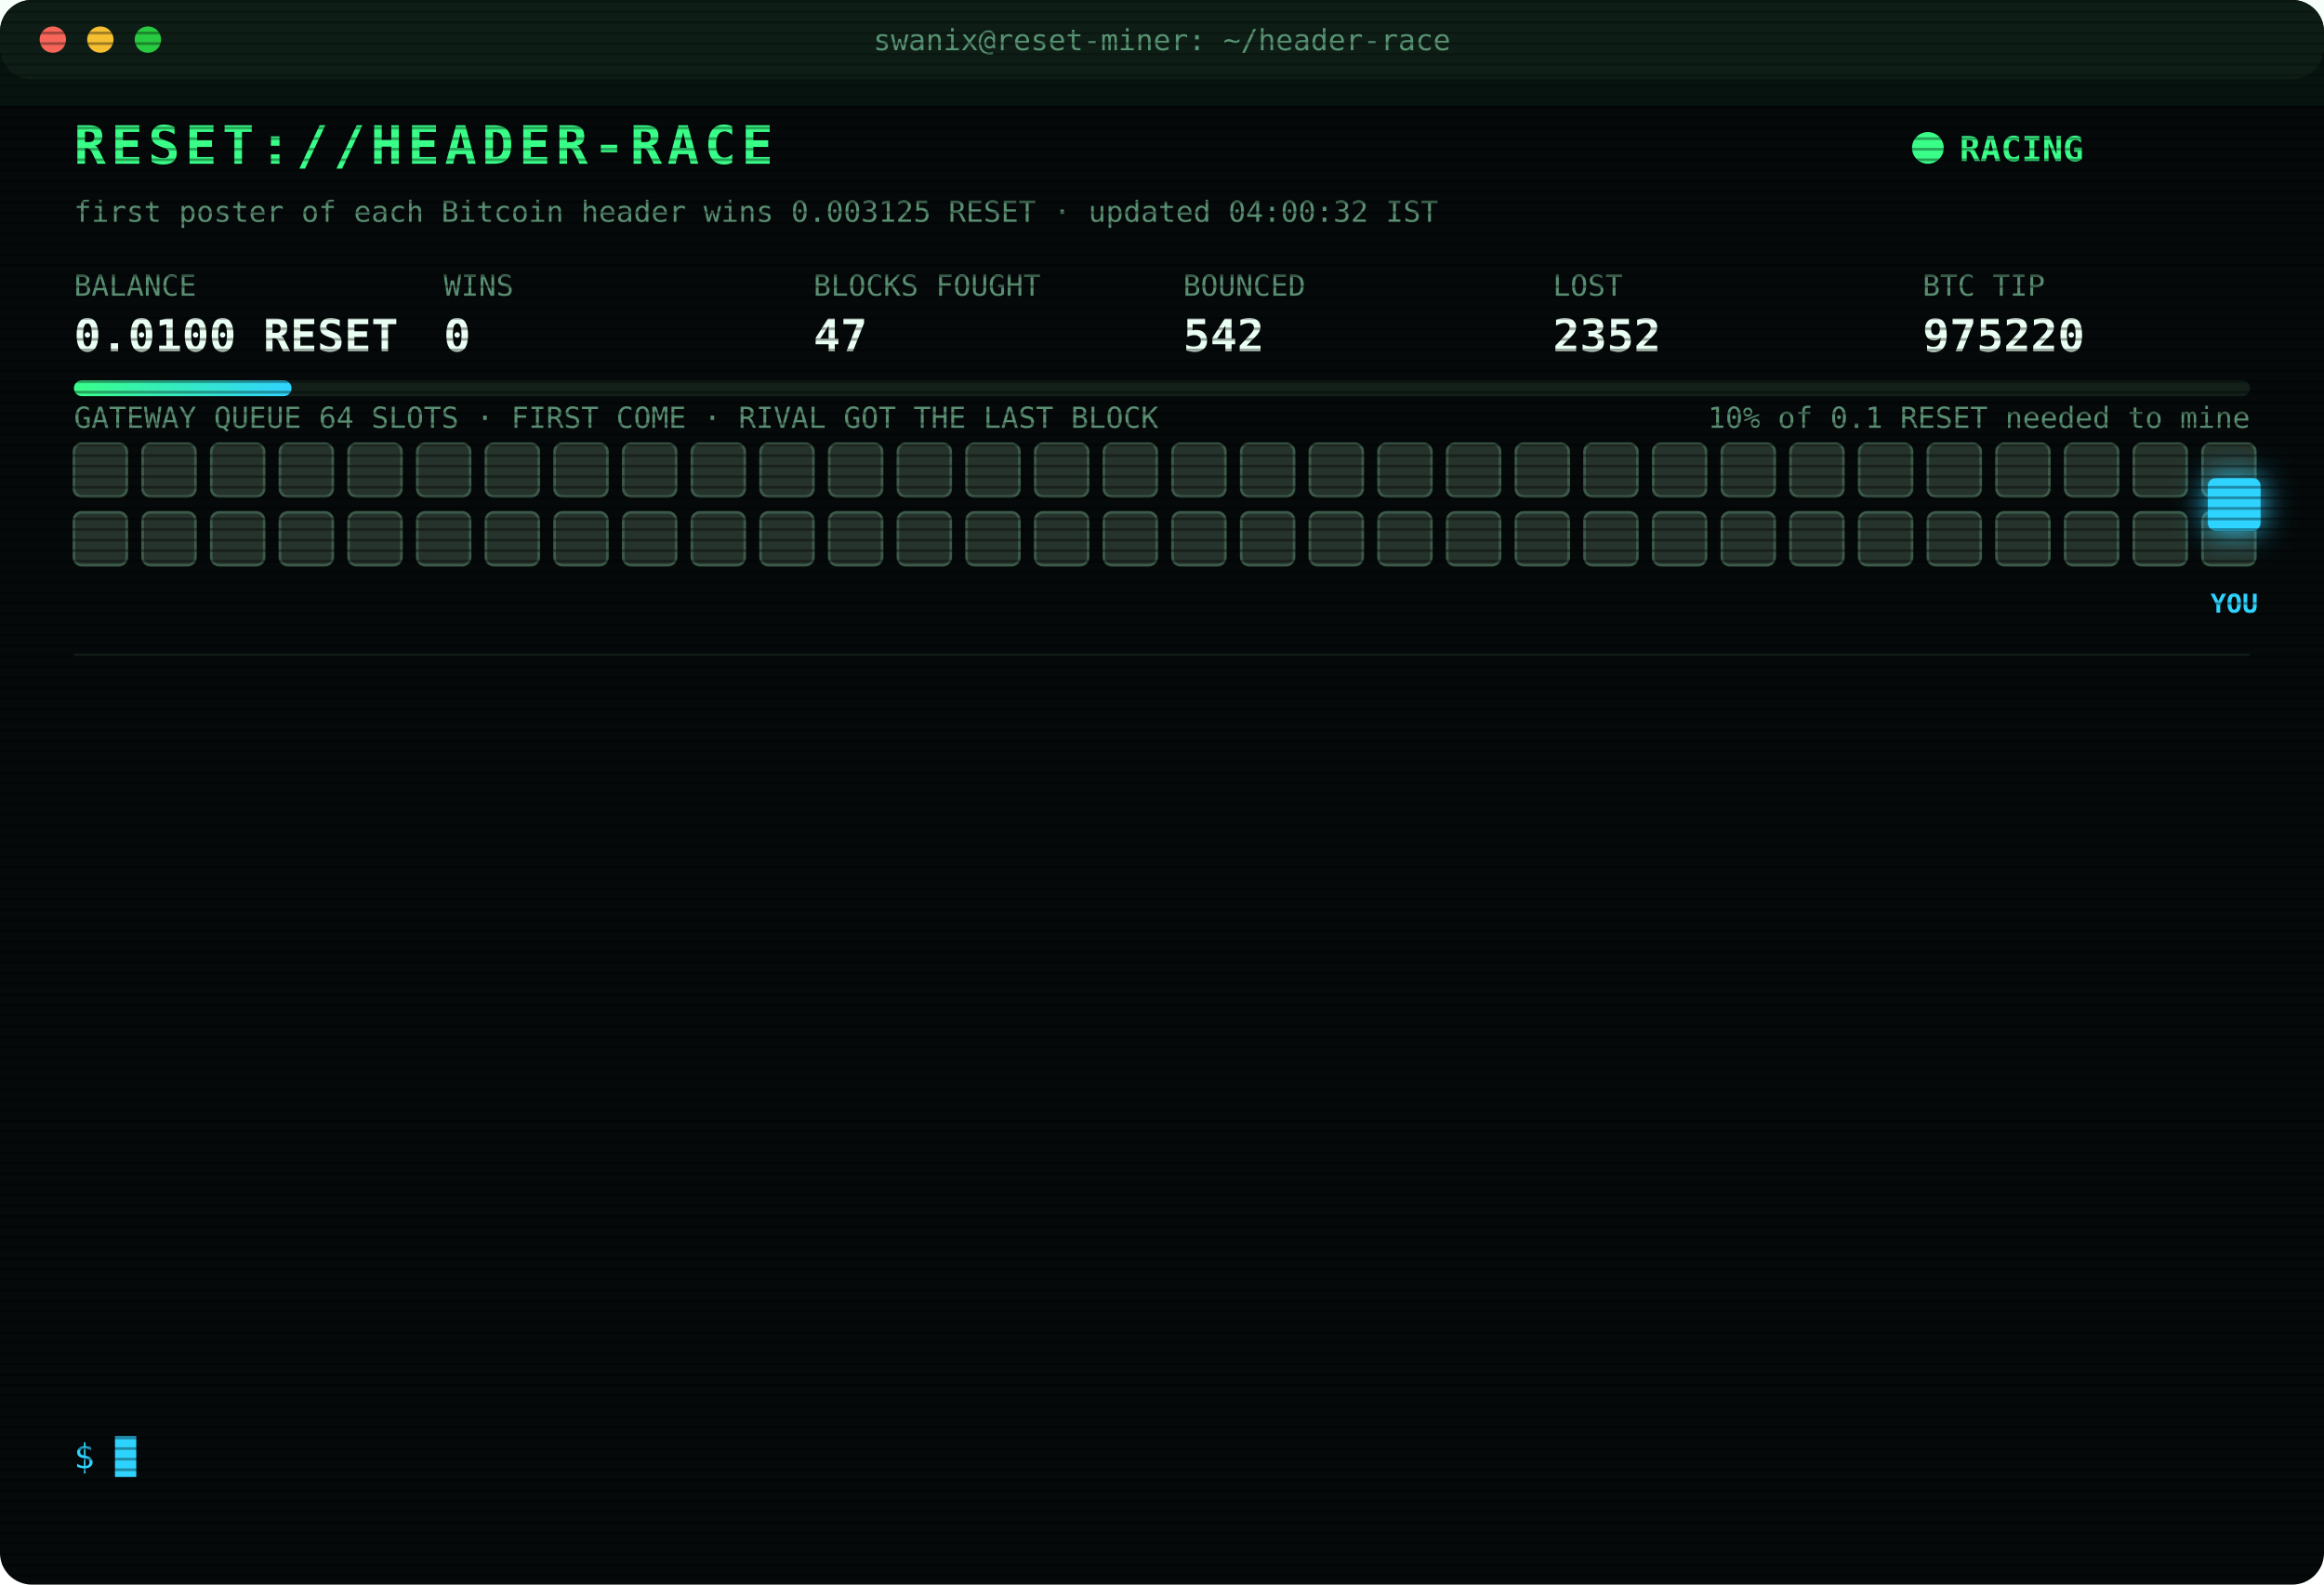
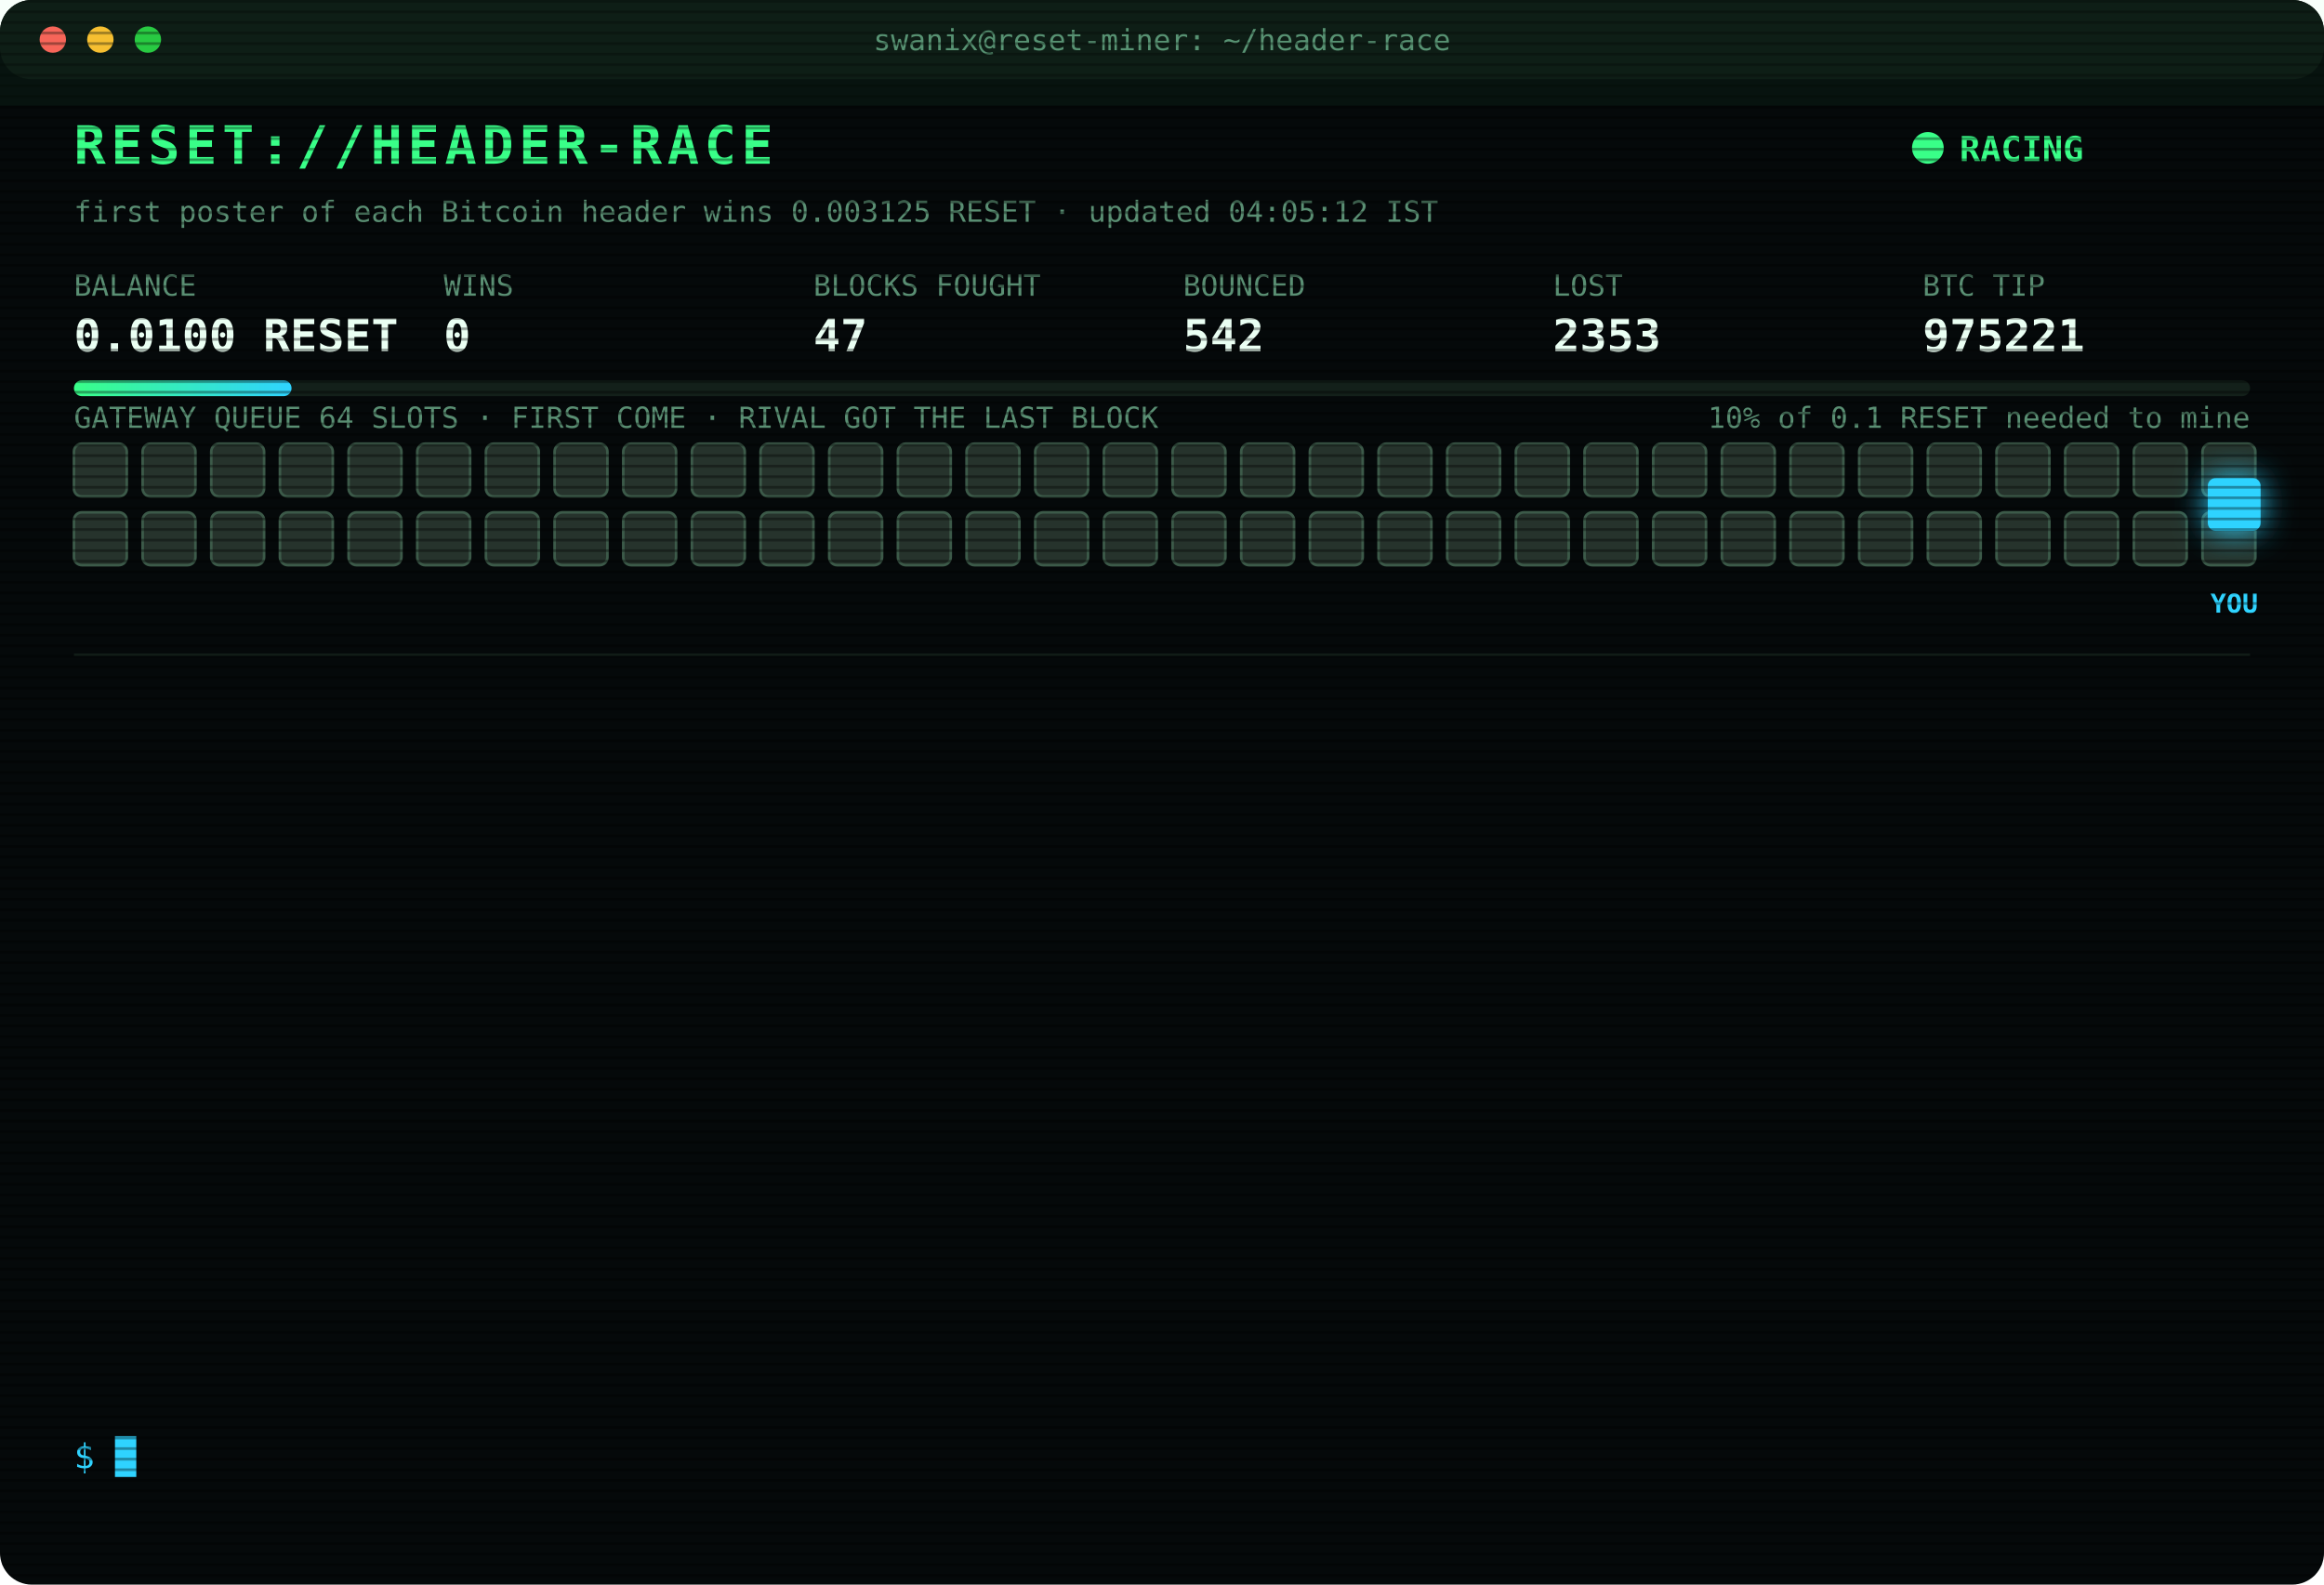
<svg xmlns="http://www.w3.org/2000/svg" width="880" height="600" viewBox="0 0 880 600" font-family="ui-monospace,SFMono-Regular,Menlo,Consolas,monospace">
  <style>
text{font-size:13px;fill:#7CFFB2}
.title{font-size:20px;font-weight:700;fill:#39FF88;letter-spacing:2px;animation:glitch 3s infinite steps(1)}
.sub{fill:#2fd3ff}.k{fill:#5a8f73;font-size:11px}.v{font-size:17px;font-weight:700;fill:#eafff3}
.ts{fill:#3f6b56}.boot{fill:#2fd3ff}.dim{fill:#5a8f73}.bad{fill:#ff4d6d}.warn{fill:#ffd23f}.mag{fill:#ff5cf0}.win{fill:#39FF88;font-weight:700}
.tag{font-size:10px;fill:#2fd3ff;font-weight:700}
.rival{fill:#26332c;stroke:#3c5a49;animation:jam 1.2s infinite alternate}
.idle{fill:#141c18;stroke:#22302a;animation:breathe 4s infinite}
.me{fill:#2fd3ff;filter:drop-shadow(0 0 6px #2fd3ff)}
.hover{animation:nudge 1.1s infinite ease-in-out}.bounce{animation:kick 1.4s infinite}
.ln{opacity:0;animation:in .4s forwards}
.cur{animation:blink 1s infinite steps(1)}
.scan{animation:scan 6s infinite linear}
.led{animation:blink 1.4s infinite}
@keyframes in{from{opacity:0;transform:translateX(-6px)}to{opacity:1;transform:none}}
@keyframes blink{50%{opacity:0}}
@keyframes jam{to{fill:#33463b}}
@keyframes breathe{50%{opacity:.4}}
@keyframes nudge{50%{transform:translateX(-10px)}}
@keyframes kick{0%,100%{transform:none}30%{transform:translateX(-14px)}55%{transform:translateX(10px) translateY(-6px)}}
@keyframes glitch{0%,92%{transform:none}93%{transform:translateX(2px);fill:#ff4d6d}95%{transform:translateX(-2px);fill:#2fd3ff}97%{transform:none}}
@keyframes scan{from{transform:translateY(-40px)}to{transform:translateY(600px)}}
</style>
  <defs>
    <pattern id="sl" width="4" height="4" patternUnits="userSpaceOnUse">
      <rect width="4" height="1" fill="#000" opacity=".35" />
    </pattern>
    <linearGradient id="bar">
      <stop offset="0" stop-color="#39FF88" />
      <stop offset="1" stop-color="#2fd3ff" />
    </linearGradient>
  </defs>
  <rect width="880" height="600" rx="12" fill="#05090a" />
  <rect width="880" height="30" rx="12" fill="#0d1512" />
  <circle cx="20" cy="15" r="5" fill="#ff5f57" />
  <circle cx="38" cy="15" r="5" fill="#febc2e" />
  <circle cx="56" cy="15" r="5" fill="#28c840" />
  <text x="440" y="19" text-anchor="middle" class="k">swanix@reset-miner: ~/header-race</text>
  <text x="28" y="62" class="title">RESET://HEADER-RACE</text>
  <circle class="led" cx="730" cy="56" r="6" fill="#39FF88" />
  <text x="742" y="61" class="win">RACING</text>
-   <text x="28" y="84" class="k">first poster of each Bitcoin header wins 0.003125 RESET · updated 04:00:32 IST</text>
+   <text x="28" y="84" class="k">first poster of each Bitcoin header wins 0.003125 RESET · updated 04:05:12 IST</text>
  <text x="28" y="112" class="k">BALANCE</text>
  <text x="28" y="133" class="v">0.0100 RESET</text>
  <text x="168" y="112" class="k">WINS</text>
  <text x="168" y="133" class="v">0</text>
  <text x="308" y="112" class="k">BLOCKS FOUGHT</text>
  <text x="308" y="133" class="v">47</text>
  <text x="448" y="112" class="k">BOUNCED</text>
  <text x="448" y="133" class="v">542</text>
  <text x="588" y="112" class="k">LOST</text>
-   <text x="588" y="133" class="v">2352</text>
+   <text x="588" y="133" class="v">2353</text>
  <text x="728" y="112" class="k">BTC TIP</text>
-   <text x="728" y="133" class="v">975220</text>
+   <text x="728" y="133" class="v">975221</text>
  <rect x="28" y="144" width="824" height="6" rx="3" fill="#13201a" />
  <rect x="28" y="144" width="82.4" height="6" rx="3" fill="url(#bar)" />
  <text x="852" y="162" text-anchor="end" class="k">10% of 0.1 RESET needed to mine</text>
  <text x="28" y="162" class="k">GATEWAY QUEUE 64 SLOTS · FIRST COME · RIVAL GOT THE LAST BLOCK</text>
  <rect class="rival" x="28" y="168" width="20" height="20" rx="3" style="animation-delay:0.00s" />
  <rect class="rival" x="54" y="168" width="20" height="20" rx="3" style="animation-delay:0.05s" />
  <rect class="rival" x="80" y="168" width="20" height="20" rx="3" style="animation-delay:0.10s" />
  <rect class="rival" x="106" y="168" width="20" height="20" rx="3" style="animation-delay:0.15s" />
  <rect class="rival" x="132" y="168" width="20" height="20" rx="3" style="animation-delay:0.20s" />
  <rect class="rival" x="158" y="168" width="20" height="20" rx="3" style="animation-delay:0.25s" />
  <rect class="rival" x="184" y="168" width="20" height="20" rx="3" style="animation-delay:0.30s" />
  <rect class="rival" x="210" y="168" width="20" height="20" rx="3" style="animation-delay:0.35s" />
  <rect class="rival" x="236" y="168" width="20" height="20" rx="3" style="animation-delay:0.40s" />
  <rect class="rival" x="262" y="168" width="20" height="20" rx="3" style="animation-delay:0.45s" />
  <rect class="rival" x="288" y="168" width="20" height="20" rx="3" style="animation-delay:0.50s" />
  <rect class="rival" x="314" y="168" width="20" height="20" rx="3" style="animation-delay:0.55s" />
  <rect class="rival" x="340" y="168" width="20" height="20" rx="3" style="animation-delay:0.60s" />
  <rect class="rival" x="366" y="168" width="20" height="20" rx="3" style="animation-delay:0.65s" />
  <rect class="rival" x="392" y="168" width="20" height="20" rx="3" style="animation-delay:0.70s" />
  <rect class="rival" x="418" y="168" width="20" height="20" rx="3" style="animation-delay:0.75s" />
  <rect class="rival" x="444" y="168" width="20" height="20" rx="3" style="animation-delay:0.80s" />
  <rect class="rival" x="470" y="168" width="20" height="20" rx="3" style="animation-delay:0.85s" />
  <rect class="rival" x="496" y="168" width="20" height="20" rx="3" style="animation-delay:0.90s" />
  <rect class="rival" x="522" y="168" width="20" height="20" rx="3" style="animation-delay:0.95s" />
  <rect class="rival" x="548" y="168" width="20" height="20" rx="3" style="animation-delay:1.00s" />
  <rect class="rival" x="574" y="168" width="20" height="20" rx="3" style="animation-delay:1.05s" />
  <rect class="rival" x="600" y="168" width="20" height="20" rx="3" style="animation-delay:1.10s" />
  <rect class="rival" x="626" y="168" width="20" height="20" rx="3" style="animation-delay:1.15s" />
  <rect class="rival" x="652" y="168" width="20" height="20" rx="3" style="animation-delay:1.20s" />
  <rect class="rival" x="678" y="168" width="20" height="20" rx="3" style="animation-delay:1.25s" />
  <rect class="rival" x="704" y="168" width="20" height="20" rx="3" style="animation-delay:1.30s" />
  <rect class="rival" x="730" y="168" width="20" height="20" rx="3" style="animation-delay:1.35s" />
  <rect class="rival" x="756" y="168" width="20" height="20" rx="3" style="animation-delay:1.40s" />
  <rect class="rival" x="782" y="168" width="20" height="20" rx="3" style="animation-delay:1.45s" />
  <rect class="rival" x="808" y="168" width="20" height="20" rx="3" style="animation-delay:1.50s" />
  <rect class="rival" x="834" y="168" width="20" height="20" rx="3" style="animation-delay:1.55s" />
  <rect class="rival" x="28" y="194" width="20" height="20" rx="3" style="animation-delay:1.60s" />
  <rect class="rival" x="54" y="194" width="20" height="20" rx="3" style="animation-delay:1.65s" />
  <rect class="rival" x="80" y="194" width="20" height="20" rx="3" style="animation-delay:1.70s" />
  <rect class="rival" x="106" y="194" width="20" height="20" rx="3" style="animation-delay:1.75s" />
  <rect class="rival" x="132" y="194" width="20" height="20" rx="3" style="animation-delay:1.80s" />
  <rect class="rival" x="158" y="194" width="20" height="20" rx="3" style="animation-delay:1.85s" />
  <rect class="rival" x="184" y="194" width="20" height="20" rx="3" style="animation-delay:1.90s" />
  <rect class="rival" x="210" y="194" width="20" height="20" rx="3" style="animation-delay:1.95s" />
  <rect class="rival" x="236" y="194" width="20" height="20" rx="3" style="animation-delay:2.00s" />
  <rect class="rival" x="262" y="194" width="20" height="20" rx="3" style="animation-delay:2.05s" />
  <rect class="rival" x="288" y="194" width="20" height="20" rx="3" style="animation-delay:2.10s" />
  <rect class="rival" x="314" y="194" width="20" height="20" rx="3" style="animation-delay:2.15s" />
  <rect class="rival" x="340" y="194" width="20" height="20" rx="3" style="animation-delay:2.20s" />
  <rect class="rival" x="366" y="194" width="20" height="20" rx="3" style="animation-delay:2.25s" />
  <rect class="rival" x="392" y="194" width="20" height="20" rx="3" style="animation-delay:2.30s" />
  <rect class="rival" x="418" y="194" width="20" height="20" rx="3" style="animation-delay:2.35s" />
  <rect class="rival" x="444" y="194" width="20" height="20" rx="3" style="animation-delay:2.40s" />
  <rect class="rival" x="470" y="194" width="20" height="20" rx="3" style="animation-delay:2.45s" />
  <rect class="rival" x="496" y="194" width="20" height="20" rx="3" style="animation-delay:2.50s" />
  <rect class="rival" x="522" y="194" width="20" height="20" rx="3" style="animation-delay:2.55s" />
  <rect class="rival" x="548" y="194" width="20" height="20" rx="3" style="animation-delay:2.60s" />
  <rect class="rival" x="574" y="194" width="20" height="20" rx="3" style="animation-delay:2.65s" />
  <rect class="rival" x="600" y="194" width="20" height="20" rx="3" style="animation-delay:2.70s" />
  <rect class="rival" x="626" y="194" width="20" height="20" rx="3" style="animation-delay:2.75s" />
  <rect class="rival" x="652" y="194" width="20" height="20" rx="3" style="animation-delay:2.80s" />
  <rect class="rival" x="678" y="194" width="20" height="20" rx="3" style="animation-delay:2.85s" />
  <rect class="rival" x="704" y="194" width="20" height="20" rx="3" style="animation-delay:2.90s" />
  <rect class="rival" x="730" y="194" width="20" height="20" rx="3" style="animation-delay:2.95s" />
  <rect class="rival" x="756" y="194" width="20" height="20" rx="3" style="animation-delay:3.00s" />
  <rect class="rival" x="782" y="194" width="20" height="20" rx="3" style="animation-delay:3.05s" />
  <rect class="rival" x="808" y="194" width="20" height="20" rx="3" style="animation-delay:3.10s" />
  <rect class="rival" x="834" y="194" width="20" height="20" rx="3" style="animation-delay:3.15s" />
  <g class="hover">
    <rect class="me" x="836" y="181" width="20" height="20" rx="3" />
    <text class="tag" x="846" y="232" text-anchor="middle">YOU</text>
  </g>
  <line x1="28" x2="852" y1="248" y2="248" stroke="#13201a" />
  <g class="ln" style="animation-delay:0.40s">
-     <text x="28" y="270" class="ts">00:47:04</text>
-     <text x="104" y="270" class="bad">[LOST] #975209 taken by a rival miner</text>
+     <text x="28" y="270" class="ts">01:11:26</text>
+     <text x="104" y="270" class="bad">[LOST] #975210 taken by a rival miner</text>
  </g>
  <g class="ln" style="animation-delay:0.65s">
-     <text x="28" y="292" class="ts">01:11:26</text>
-     <text x="104" y="292" class="bad">[LOST] #975210 taken by a rival miner</text>
+     <text x="28" y="292" class="ts">01:12:49</text>
+     <text x="104" y="292" class="bad">[LOST] #975211 taken by a rival miner</text>
  </g>
  <g class="ln" style="animation-delay:0.90s">
-     <text x="28" y="314" class="ts">01:12:49</text>
-     <text x="104" y="314" class="bad">[LOST] #975211 taken by a rival miner</text>
+     <text x="28" y="314" class="ts">01:30:39</text>
+     <text x="104" y="314" class="bad">[LOST] #975212 taken by a rival miner</text>
  </g>
  <g class="ln" style="animation-delay:1.15s">
-     <text x="28" y="336" class="ts">01:30:39</text>
-     <text x="104" y="336" class="bad">[LOST] #975212 taken by a rival miner</text>
+     <text x="28" y="336" class="ts">01:49:30</text>
+     <text x="104" y="336" class="bad">[LOST] #975213 taken by a rival miner</text>
  </g>
  <g class="ln" style="animation-delay:1.40s">
-     <text x="28" y="358" class="ts">01:49:30</text>
-     <text x="104" y="358" class="bad">[LOST] #975213 taken by a rival miner</text>
+     <text x="28" y="358" class="ts">01:55:25</text>
+     <text x="104" y="358" class="bad">[LOST] #975214 taken by a rival miner</text>
  </g>
  <g class="ln" style="animation-delay:1.65s">
-     <text x="28" y="380" class="ts">01:55:25</text>
-     <text x="104" y="380" class="bad">[LOST] #975214 taken by a rival miner</text>
+     <text x="28" y="380" class="ts">02:01:13</text>
+     <text x="104" y="380" class="bad">[LOST] #975215 taken by a rival miner</text>
  </g>
  <g class="ln" style="animation-delay:1.90s">
-     <text x="28" y="402" class="ts">02:01:13</text>
-     <text x="104" y="402" class="bad">[LOST] #975215 taken by a rival miner</text>
+     <text x="28" y="402" class="ts">02:02:21</text>
+     <text x="104" y="402" class="bad">[LOST] #975216 taken by a rival miner</text>
  </g>
  <g class="ln" style="animation-delay:2.15s">
-     <text x="28" y="424" class="ts">02:02:21</text>
-     <text x="104" y="424" class="bad">[LOST] #975216 taken by a rival miner</text>
+     <text x="28" y="424" class="ts">02:59:46</text>
+     <text x="104" y="424" class="bad">[LOST] #975218 taken by a rival miner</text>
  </g>
  <g class="ln" style="animation-delay:2.40s">
-     <text x="28" y="446" class="ts">02:59:46</text>
-     <text x="104" y="446" class="bad">[LOST] #975218 taken by a rival miner</text>
+     <text x="28" y="446" class="ts">03:40:36</text>
+     <text x="104" y="446" class="dim">[STINT END] calls 742 · wins 0</text>
  </g>
  <g class="ln" style="animation-delay:2.65s">
-     <text x="28" y="468" class="ts">03:40:36</text>
-     <text x="104" y="468" class="dim">[STINT END] calls 742 · wins 0</text>
+     <text x="28" y="468" class="ts">03:45:26</text>
+     <text x="104" y="468" class="boot">[BOOT] racer v3 online · 3 feeds · stint 340m</text>
  </g>
  <g class="ln" style="animation-delay:2.90s">
-     <text x="28" y="490" class="ts">03:45:26</text>
-     <text x="104" y="490" class="boot">[BOOT] racer v3 online · 3 feeds · stint 340m</text>
+     <text x="28" y="490" class="ts">03:45:43</text>
+     <text x="104" y="490" class="bad">[LOST] #975219 taken by a rival miner</text>
  </g>
  <g class="ln" style="animation-delay:3.15s">
-     <text x="28" y="512" class="ts">03:45:43</text>
-     <text x="104" y="512" class="bad">[LOST] #975219 taken by a rival miner</text>
+     <text x="28" y="512" class="ts">03:57:37</text>
+     <text x="104" y="512" class="bad">[LOST] #975220 taken by a rival miner</text>
  </g>
  <g class="ln" style="animation-delay:3.40s">
-     <text x="28" y="534" class="ts">03:57:37</text>
-     <text x="104" y="534" class="bad">[LOST] #975220 taken by a rival miner</text>
+     <text x="28" y="534" class="ts">04:05:12</text>
+     <text x="104" y="534" class="bad">[LOST] #975221 taken by a rival miner</text>
  </g>
  <text x="28" y="556" class="sub">$ <tspan class="cur">█</tspan>
  </text>
  <rect width="880" height="600" rx="12" fill="url(#sl)" pointer-events="none" />
  <rect class="scan" width="880" height="40" fill="#39FF88" opacity=".04" />
</svg>
